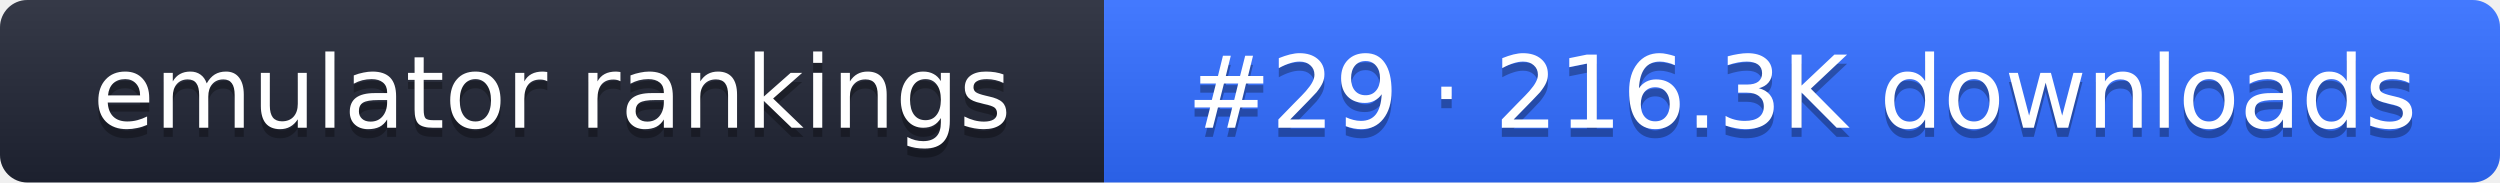
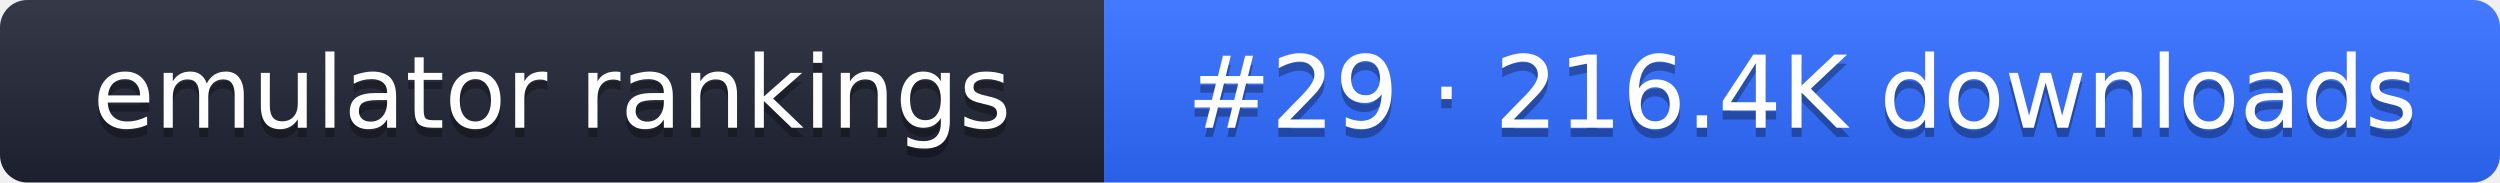
- <svg xmlns="http://www.w3.org/2000/svg" width="274" height="20" role="img" aria-label="emulator rankings: #29 · 216.3K downloads">
+ <svg xmlns="http://www.w3.org/2000/svg" width="274" height="20" role="img" aria-label="emulator rankings: #29 · 216.4K downloads">
  <linearGradient id="g" x2="0" y2="100%">
    <stop offset="0" stop-color="#fff" stop-opacity=".1" />
    <stop offset="1" stop-opacity=".1" />
  </linearGradient>
  <clipPath id="r">
    <rect width="274" height="20" rx="3" fill="#fff" />
  </clipPath>
  <g clip-path="url(#r)">
    <rect width="121" height="20" fill="#1f2433" />
    <rect x="121" width="153" height="20" fill="#2f6bff" />
    <rect width="274" height="20" fill="url(#g)" />
  </g>
  <g fill="#fff" text-anchor="middle" font-family="Verdana,DejaVu Sans,sans-serif" font-size="11">
    <text x="60.5" y="15" fill="#010101" fill-opacity=".3">emulator rankings</text>
    <text x="60.5" y="14">emulator rankings</text>
-     <text x="197.5" y="15" fill="#010101" fill-opacity=".3">#29 · 216.3K downloads</text>
-     <text x="197.5" y="14">#29 · 216.3K downloads</text>
+     <text x="197.5" y="15" fill="#010101" fill-opacity=".3">#29 · 216.4K downloads</text>
+     <text x="197.5" y="14">#29 · 216.4K downloads</text>
  </g>
</svg>
